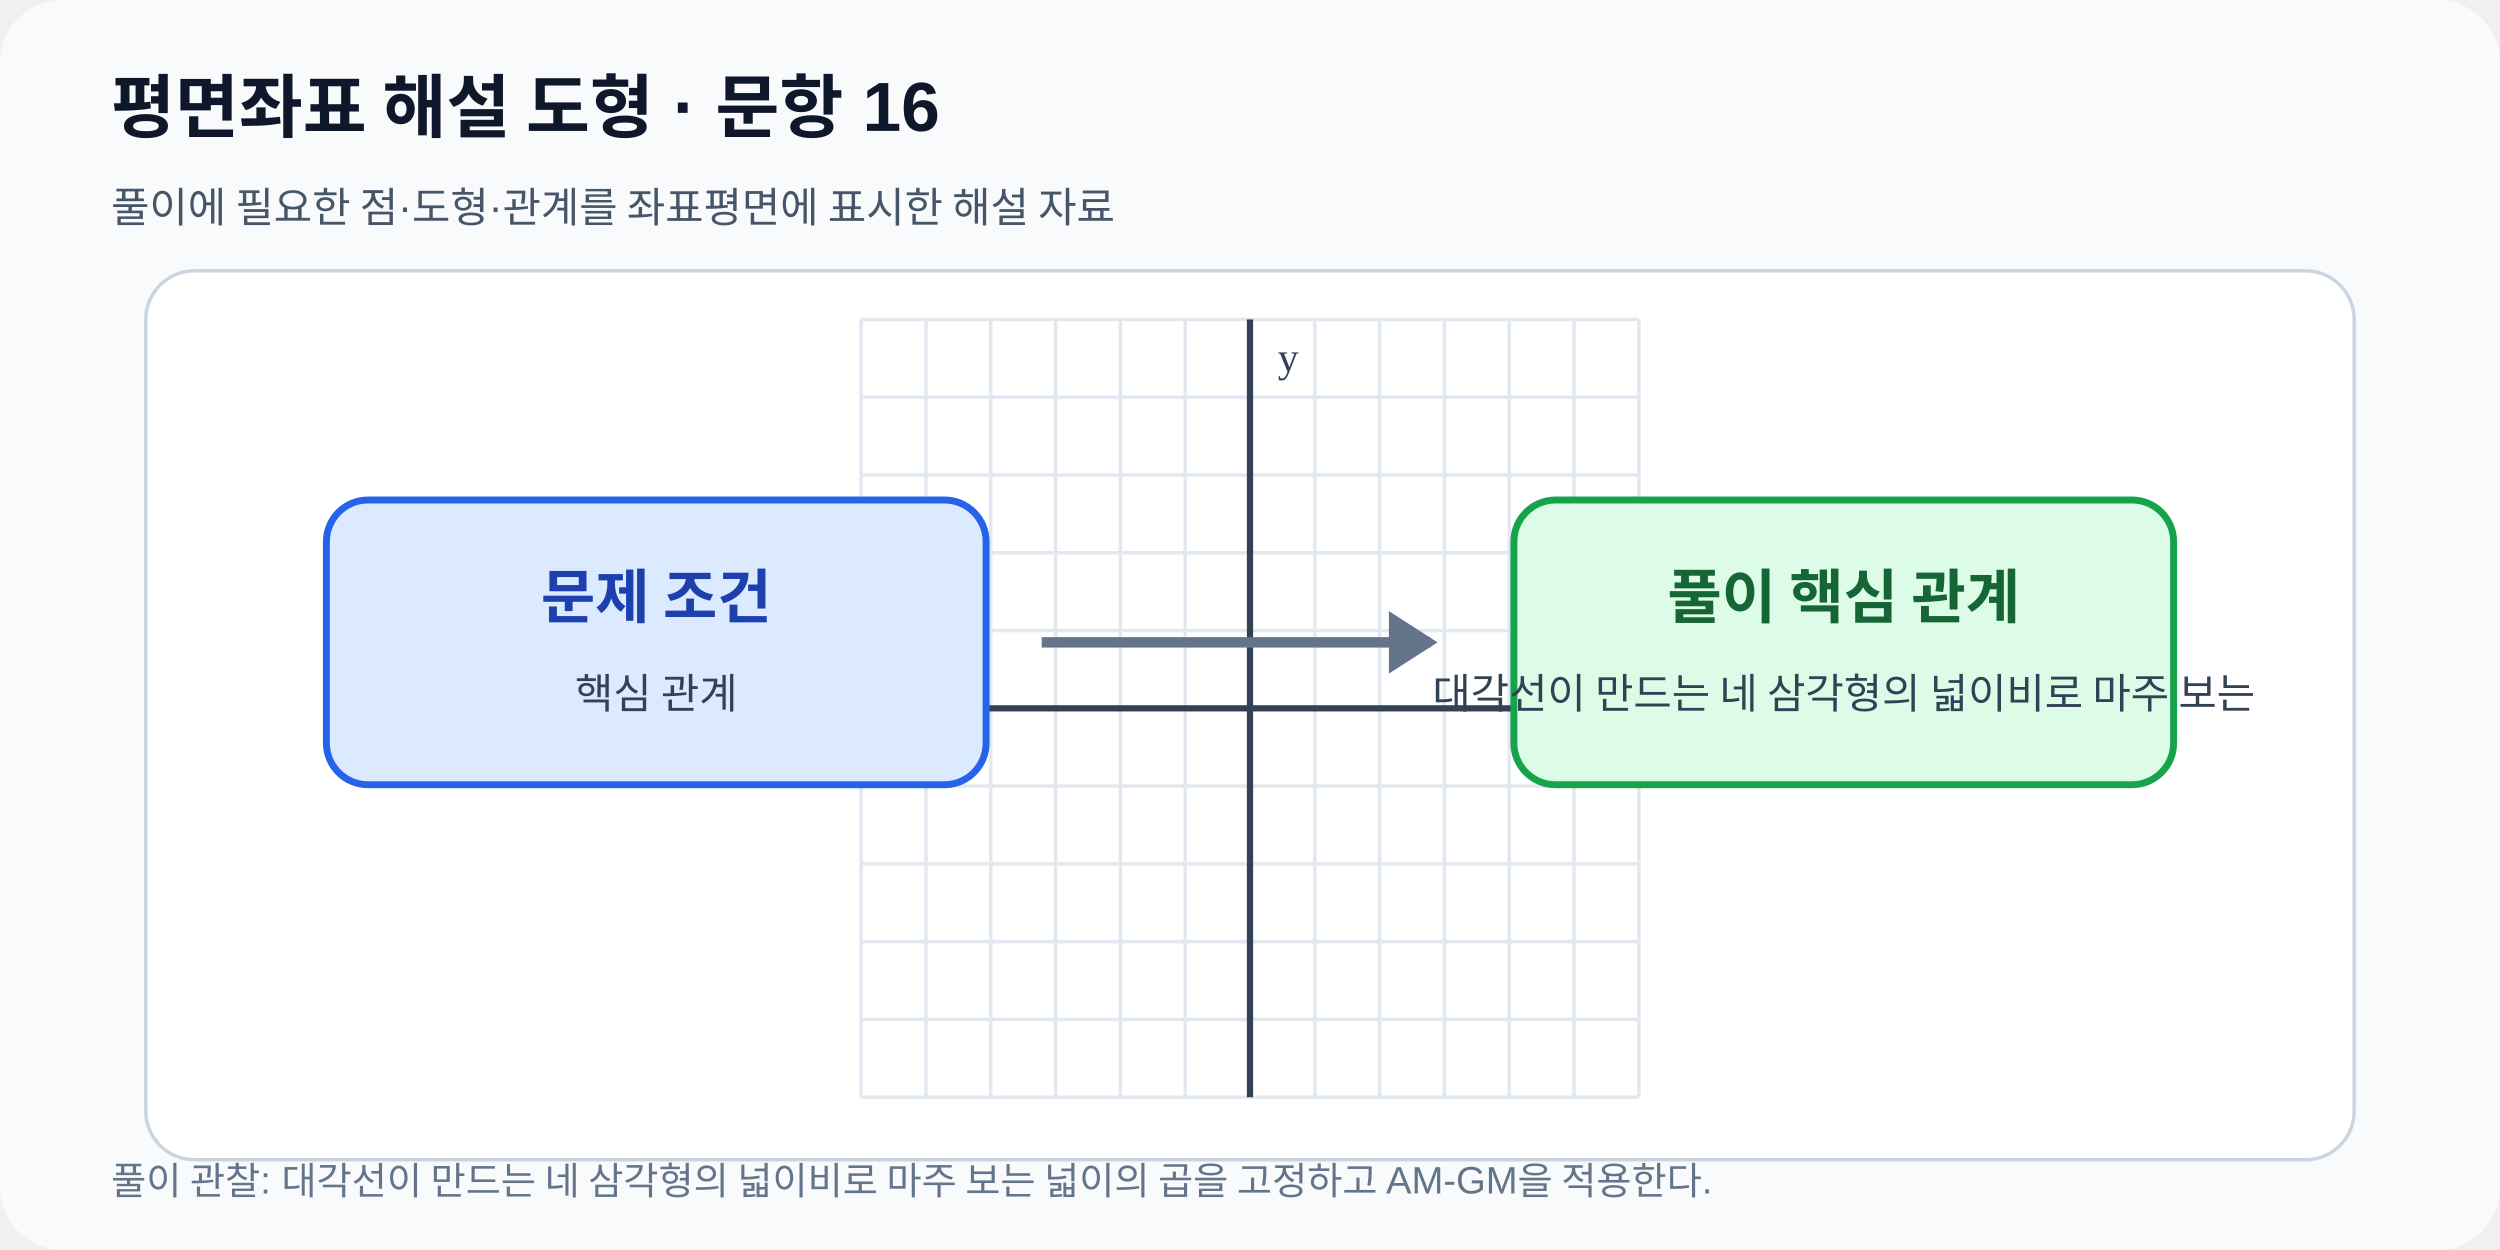
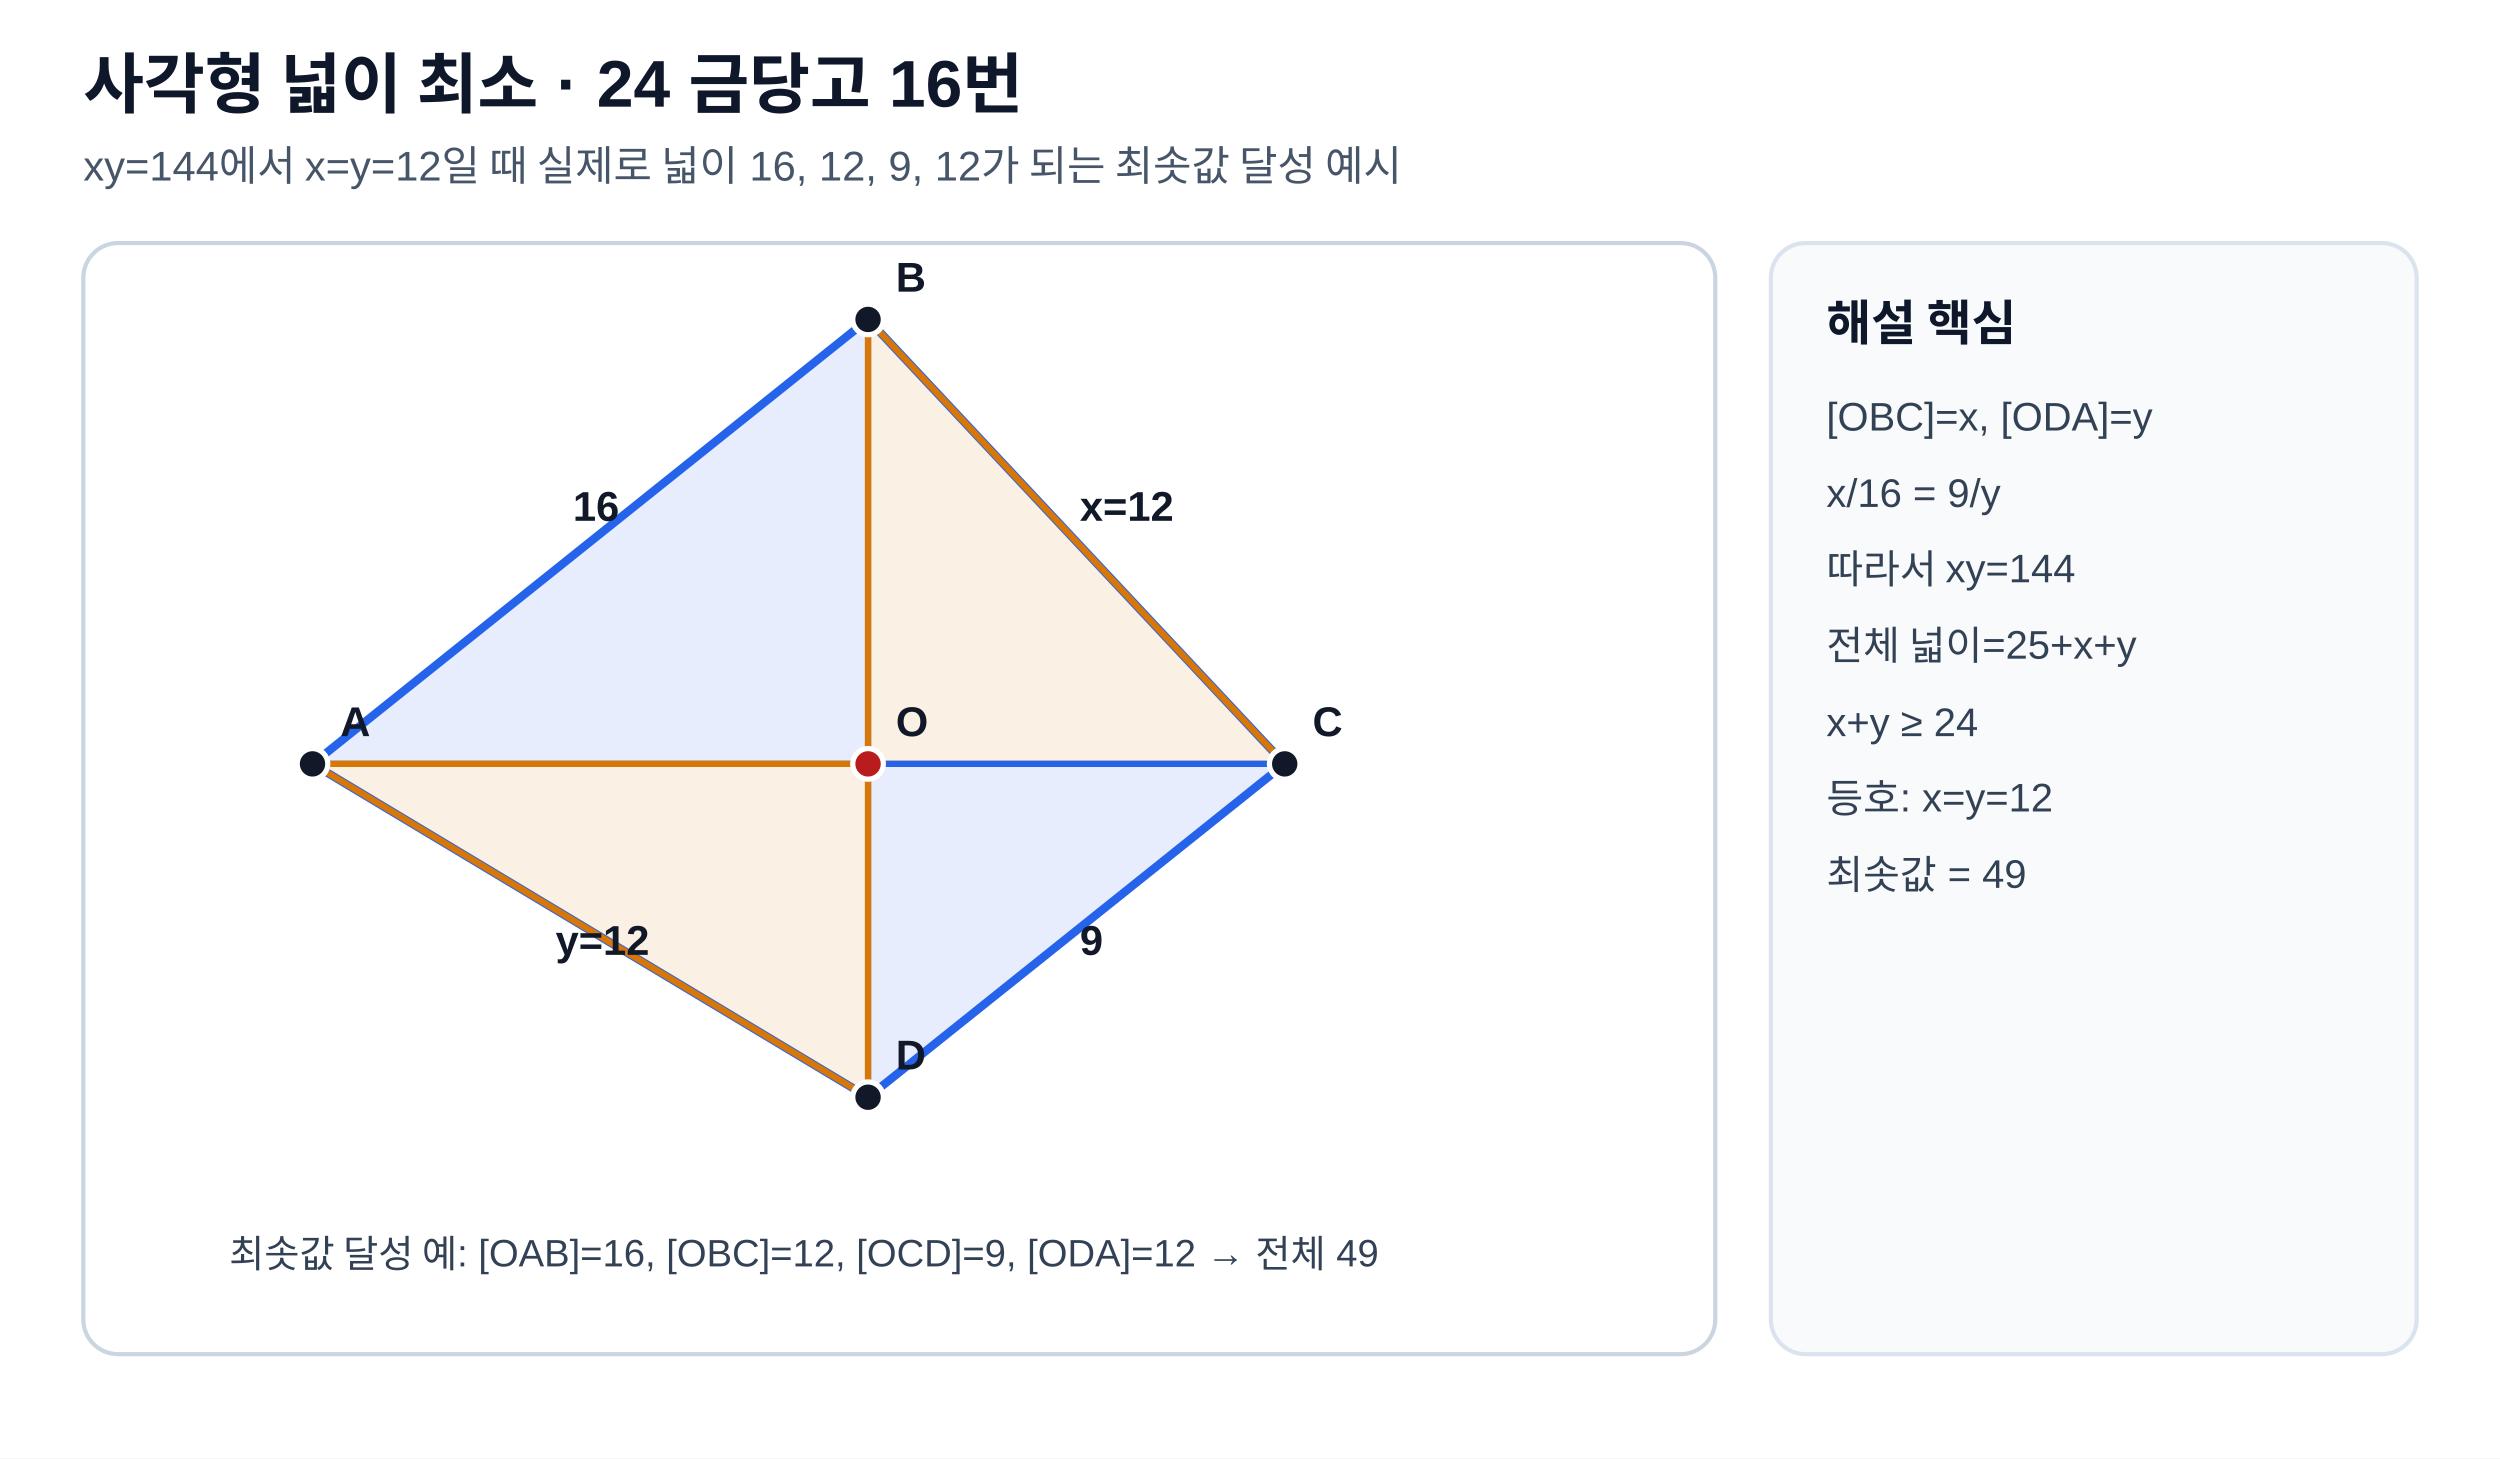
- <svg xmlns="http://www.w3.org/2000/svg" viewBox="0 0 720 360" width="720" height="360" role="img" data-fact-hash="abcc8aa7fa4e2d7899d0d56dc2335650fc09d13c44d1992cc0caed07f1c215fb" data-scale-policy="SCHEMATIC_ALLOWED">
-   <defs>
-     <marker id="arrow" markerWidth="8" markerHeight="8" refX="7" refY="4" orient="auto">
-       <path d="M0 0 8 4 0 8z" fill="#2563eb" />
-     </marker>
-   </defs>
-   <rect width="720" height="360" rx="18" fill="#f8fafc" />
-   <text x="32" y="38" font-family="Arial,sans-serif" font-size="20" font-weight="700" fill="#0f172a">평면좌표 해설 도형 · 문항 16</text>
-   <text x="32" y="64" font-family="Arial,sans-serif" font-size="12" fill="#475569">풀이에 필요한 점·도형·관계를 좌표평면에 표시한 해설 자료</text>
-   <rect x="42" y="78" width="636" height="256" rx="14" fill="#ffffff" stroke="#cbd5e1" />
-   <line x1="248.00" y1="92.0" x2="248.00" y2="316.0" stroke="#e2e8f0" stroke-width="1" />
-   <line x1="266.67" y1="92.0" x2="266.67" y2="316.0" stroke="#e2e8f0" stroke-width="1" />
-   <line x1="285.33" y1="92.0" x2="285.33" y2="316.0" stroke="#e2e8f0" stroke-width="1" />
-   <line x1="304.00" y1="92.0" x2="304.00" y2="316.0" stroke="#e2e8f0" stroke-width="1" />
-   <line x1="322.67" y1="92.0" x2="322.67" y2="316.0" stroke="#e2e8f0" stroke-width="1" />
-   <line x1="341.33" y1="92.0" x2="341.33" y2="316.0" stroke="#e2e8f0" stroke-width="1" />
-   <line x1="360.00" y1="92.0" x2="360.00" y2="316.0" stroke="#e2e8f0" stroke-width="1" />
-   <line x1="378.67" y1="92.0" x2="378.67" y2="316.0" stroke="#e2e8f0" stroke-width="1" />
-   <line x1="397.33" y1="92.0" x2="397.33" y2="316.0" stroke="#e2e8f0" stroke-width="1" />
-   <line x1="416.00" y1="92.0" x2="416.00" y2="316.0" stroke="#e2e8f0" stroke-width="1" />
-   <line x1="434.67" y1="92.0" x2="434.67" y2="316.0" stroke="#e2e8f0" stroke-width="1" />
-   <line x1="453.33" y1="92.0" x2="453.33" y2="316.0" stroke="#e2e8f0" stroke-width="1" />
-   <line x1="472.00" y1="92.0" x2="472.00" y2="316.0" stroke="#e2e8f0" stroke-width="1" />
-   <line x1="248.0" y1="316.00" x2="472.0" y2="316.00" stroke="#e2e8f0" stroke-width="1" />
-   <line x1="248.0" y1="293.60" x2="472.0" y2="293.60" stroke="#e2e8f0" stroke-width="1" />
-   <line x1="248.0" y1="271.20" x2="472.0" y2="271.20" stroke="#e2e8f0" stroke-width="1" />
-   <line x1="248.0" y1="248.80" x2="472.0" y2="248.80" stroke="#e2e8f0" stroke-width="1" />
-   <line x1="248.0" y1="226.40" x2="472.0" y2="226.40" stroke="#e2e8f0" stroke-width="1" />
-   <line x1="248.0" y1="204.00" x2="472.0" y2="204.00" stroke="#e2e8f0" stroke-width="1" />
-   <line x1="248.0" y1="181.60" x2="472.0" y2="181.60" stroke="#e2e8f0" stroke-width="1" />
-   <line x1="248.0" y1="159.20" x2="472.0" y2="159.20" stroke="#e2e8f0" stroke-width="1" />
-   <line x1="248.0" y1="136.80" x2="472.0" y2="136.80" stroke="#e2e8f0" stroke-width="1" />
-   <line x1="248.0" y1="114.40" x2="472.0" y2="114.40" stroke="#e2e8f0" stroke-width="1" />
-   <line x1="248.0" y1="92.00" x2="472.0" y2="92.00" stroke="#e2e8f0" stroke-width="1" />
-   <line x1="360.00" y1="92.0" x2="360.00" y2="316.0" stroke="#334155" stroke-width="1.8" />
-   <text x="368.00" y="107.00" font-size="12" fill="#334155">y</text>
-   <line x1="248.0" y1="204.00" x2="472.0" y2="204.00" stroke="#334155" stroke-width="1.8" />
-   <text x="464.00" y="196.00" text-anchor="end" font-size="12" fill="#334155">x</text>
-   <rect x="94" y="144" width="190" height="82" rx="12" fill="#dbeafe" stroke="#2563eb" stroke-width="2" />
-   <rect x="436" y="144" width="190" height="82" rx="12" fill="#dcfce7" stroke="#16a34a" stroke-width="2" />
-   <path d="M300 185h112" stroke="#64748b" stroke-width="3" />
-   <path d="m400 176 14 9-14 9" fill="#64748b" />
-   <text x="189" y="178" text-anchor="middle" font-size="17" font-weight="700" fill="#1e40af">문제 조건</text>
-   <text x="189" y="204" text-anchor="middle" font-size="12" fill="#334155">핵심 관계</text>
-   <text x="531" y="178" text-anchor="middle" font-size="17" font-weight="700" fill="#166534">풀이 핵심 관계</text>
-   <text x="531" y="204" text-anchor="middle" font-size="12" fill="#334155">대각선이 만드는 네 삼각형의 넓이비로 마주 보는</text>
-   <text x="32" y="344" font-family="Arial,sans-serif" font-size="11" fill="#64748b">풀이 관찰: 대각선이 만드는 네 삼각형의 넓이비로 마주 보는 넓이의 곱을 고정하고 AM-GM을 적용한다.</text>
+ <svg xmlns="http://www.w3.org/2000/svg" viewBox="0 0 720 420" width="720" height="420" role="img">
+   <style>
+ .bg{fill:#ffffff}.panel{fill:#ffffff;stroke:#cbd5e1;stroke-width:1.2}.side{fill:#f8fafc;stroke:#dbe3ef;stroke-width:1.2}
+ .title{font:700 19px Arial,'Malgun Gothic','Noto Sans KR',sans-serif;fill:#0f172a}.subtitle{font:12px Arial,'Malgun Gothic','Noto Sans KR',sans-serif;fill:#475569}
+ .shape{stroke:#2563eb;stroke-width:2.4;fill:none}.guide{stroke:#64748b;stroke-width:1.5;stroke-dasharray:5 4;fill:none}
+ .point{fill:#111827;stroke:#fff;stroke-width:1.5}.point2{fill:#b91c1c;stroke:#fff;stroke-width:1.5}
+ .label{font:600 12px Arial,'Malgun Gothic','Noto Sans KR',sans-serif;fill:#111827}.small{font:11px Arial,'Malgun Gothic','Noto Sans KR',sans-serif;fill:#334155}
+ .sidehead{font:700 14px Arial,'Malgun Gothic','Noto Sans KR',sans-serif;fill:#0f172a}.sidebody{font:11.5px Arial,'Malgun Gothic','Noto Sans KR',sans-serif;fill:#334155}
+ .area1{fill:#2563eb;fill-opacity:.11;stroke:#2563eb;stroke-width:1.8}
+ .area2{fill:#d97706;fill-opacity:.11;stroke:#d97706;stroke-width:1.8}
+ </style>
+   <rect class="bg" width="720" height="420" />
+   <text x="24" y="31" class="title">사각형 넓이 최소 · 24 금당고 16번</text>
+   <text x="24" y="52" class="subtitle">xy=144에서 x=y=12일 때 실제로 넓이 16, 12, 9, 12가 되는 최솟값 달성 예시</text>
+   <rect x="24" y="70" width="470" height="320" rx="10" class="panel" />
+   <rect x="510" y="70" width="186" height="320" rx="10" class="side" />
+   <polygon points="90,220 250,92 370,220 250,316" class="shape" />
+   <line x1="90" y1="220" x2="370" y2="220" class="guide" />
+   <line x1="250" y1="92" x2="250" y2="316" class="guide" />
+   <polygon points="250,220 90,220 250,92" class="area1" />
+   <polygon points="250,220 250,92 370,220" class="area2" />
+   <polygon points="250,220 370,220 250,316" class="area1" />
+   <polygon points="250,220 250,316 90,220" class="area2" />
+   <circle cx="90" cy="220" r="4.4" class="point" />
+   <text x="98" y="212" class="label">A</text>
+   <circle cx="250" cy="92" r="4.4" class="point" />
+   <text x="258" y="84" class="label">B</text>
+   <circle cx="370" cy="220" r="4.4" class="point" />
+   <text x="378" y="212" class="label">C</text>
+   <circle cx="250" cy="316" r="4.4" class="point" />
+   <text x="258" y="308" class="label">D</text>
+   <circle cx="250" cy="220" r="4.4" class="point2" />
+   <text x="258" y="212" class="label">O</text>
+   <text x="165" y="150" class="label">16</text>
+   <text x="311" y="150" class="label">x=12</text>
+   <text x="311" y="275" class="label">9</text>
+   <text x="160" y="275" class="label">y=12</text>
+   <text x="66" y="365" class="small">최솟값 달성 예: [OAB]=16, [OBC]=12, [OCD]=9, [ODA]=12 → 전체 49</text>
+   <text x="526" y="98" class="sidehead">해설 핵심</text>
+   <text x="526" y="124" class="sidebody">[OBC]=x, [ODA]=y</text>
+   <text x="526" y="146" class="sidebody">x/16 = 9/y</text>
+   <text x="526" y="168" class="sidebody">따라서 xy=144</text>
+   <text x="526" y="190" class="sidebody">전체 넓이=25+x+y</text>
+   <text x="526" y="212" class="sidebody">x+y ≥ 24</text>
+   <text x="526" y="234" class="sidebody">등호: x=y=12</text>
+   <text x="526" y="256" class="sidebody">최솟값 = 49</text>
</svg>
